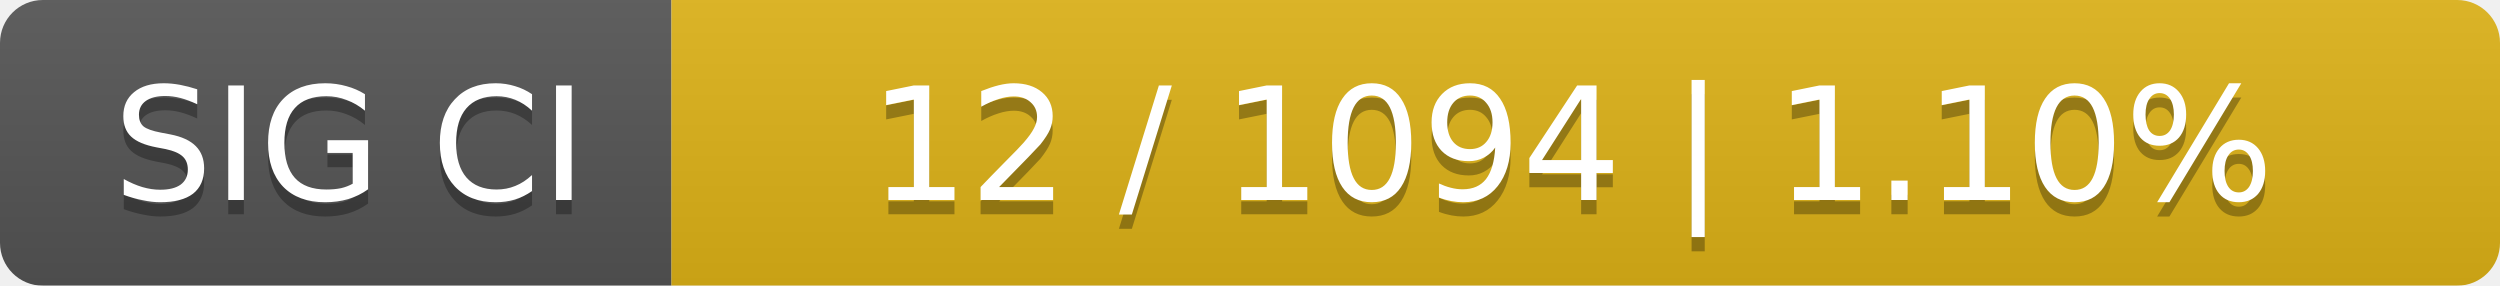
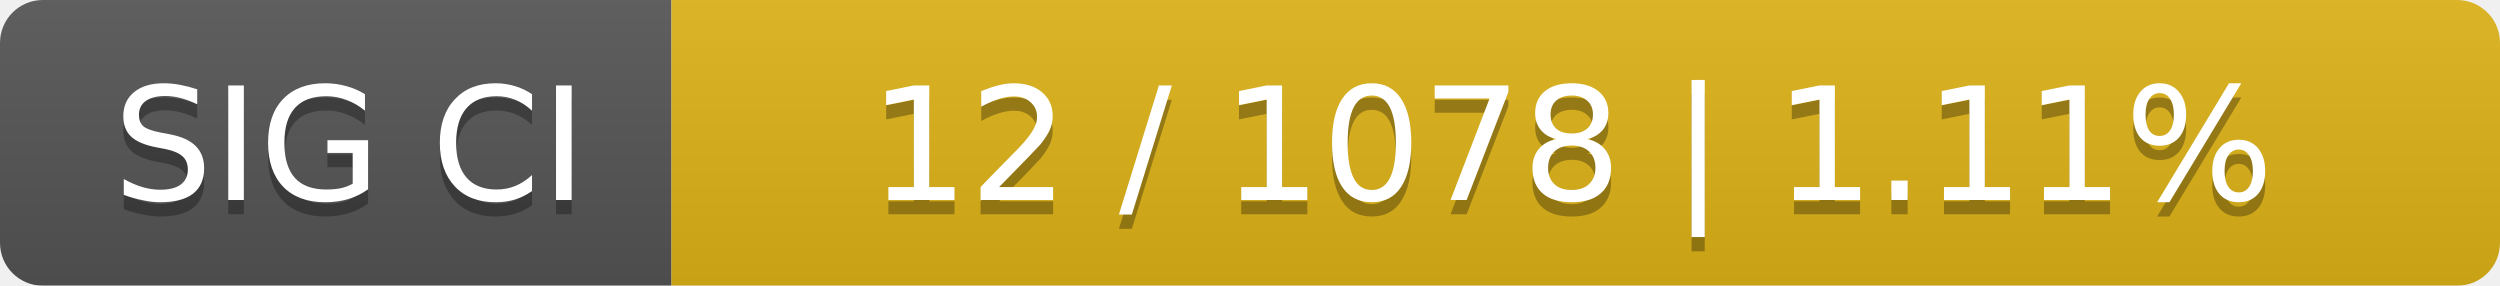
<svg xmlns="http://www.w3.org/2000/svg" width="175" height="20">
  <linearGradient id="smooth" x2="0" y2="100%">
    <stop offset="0" stop-color="#bbb" stop-opacity=".1" />
    <stop offset="1" stop-opacity=".1" />
  </linearGradient>
  <mask id="round">
    <rect width="175" height="20" rx="3" fill="#fff" />
  </mask>
  <g mask="url(#round)">
    <rect width="47" height="20" fill="#555" />
    <rect x="47" width="128" height="20" fill="#dfb317" />
    <rect width="175" height="20" fill="url(#smooth)" />
  </g>
  <g fill="#fff" text-anchor="middle" font-family="DejaVu Sans,Verdana,Geneva,sans-serif" font-size="11">
    <text x="24.5" y="15" fill="#010101" fill-opacity=".3">SIG CI</text>
    <text x="24.5" y="14">SIG CI</text>
-     <text x="110" y="15" fill="#010101" fill-opacity=".3">12 / 1094    |    1.10%</text>
-     <text x="110" y="14">12 / 1094    |    1.10%</text>
+     <text x="110" y="15" fill="#010101" fill-opacity=".3">12 / 1078    |    1.11%</text>
+     <text x="110" y="14">12 / 1078    |    1.11%</text>
  </g>
</svg>
